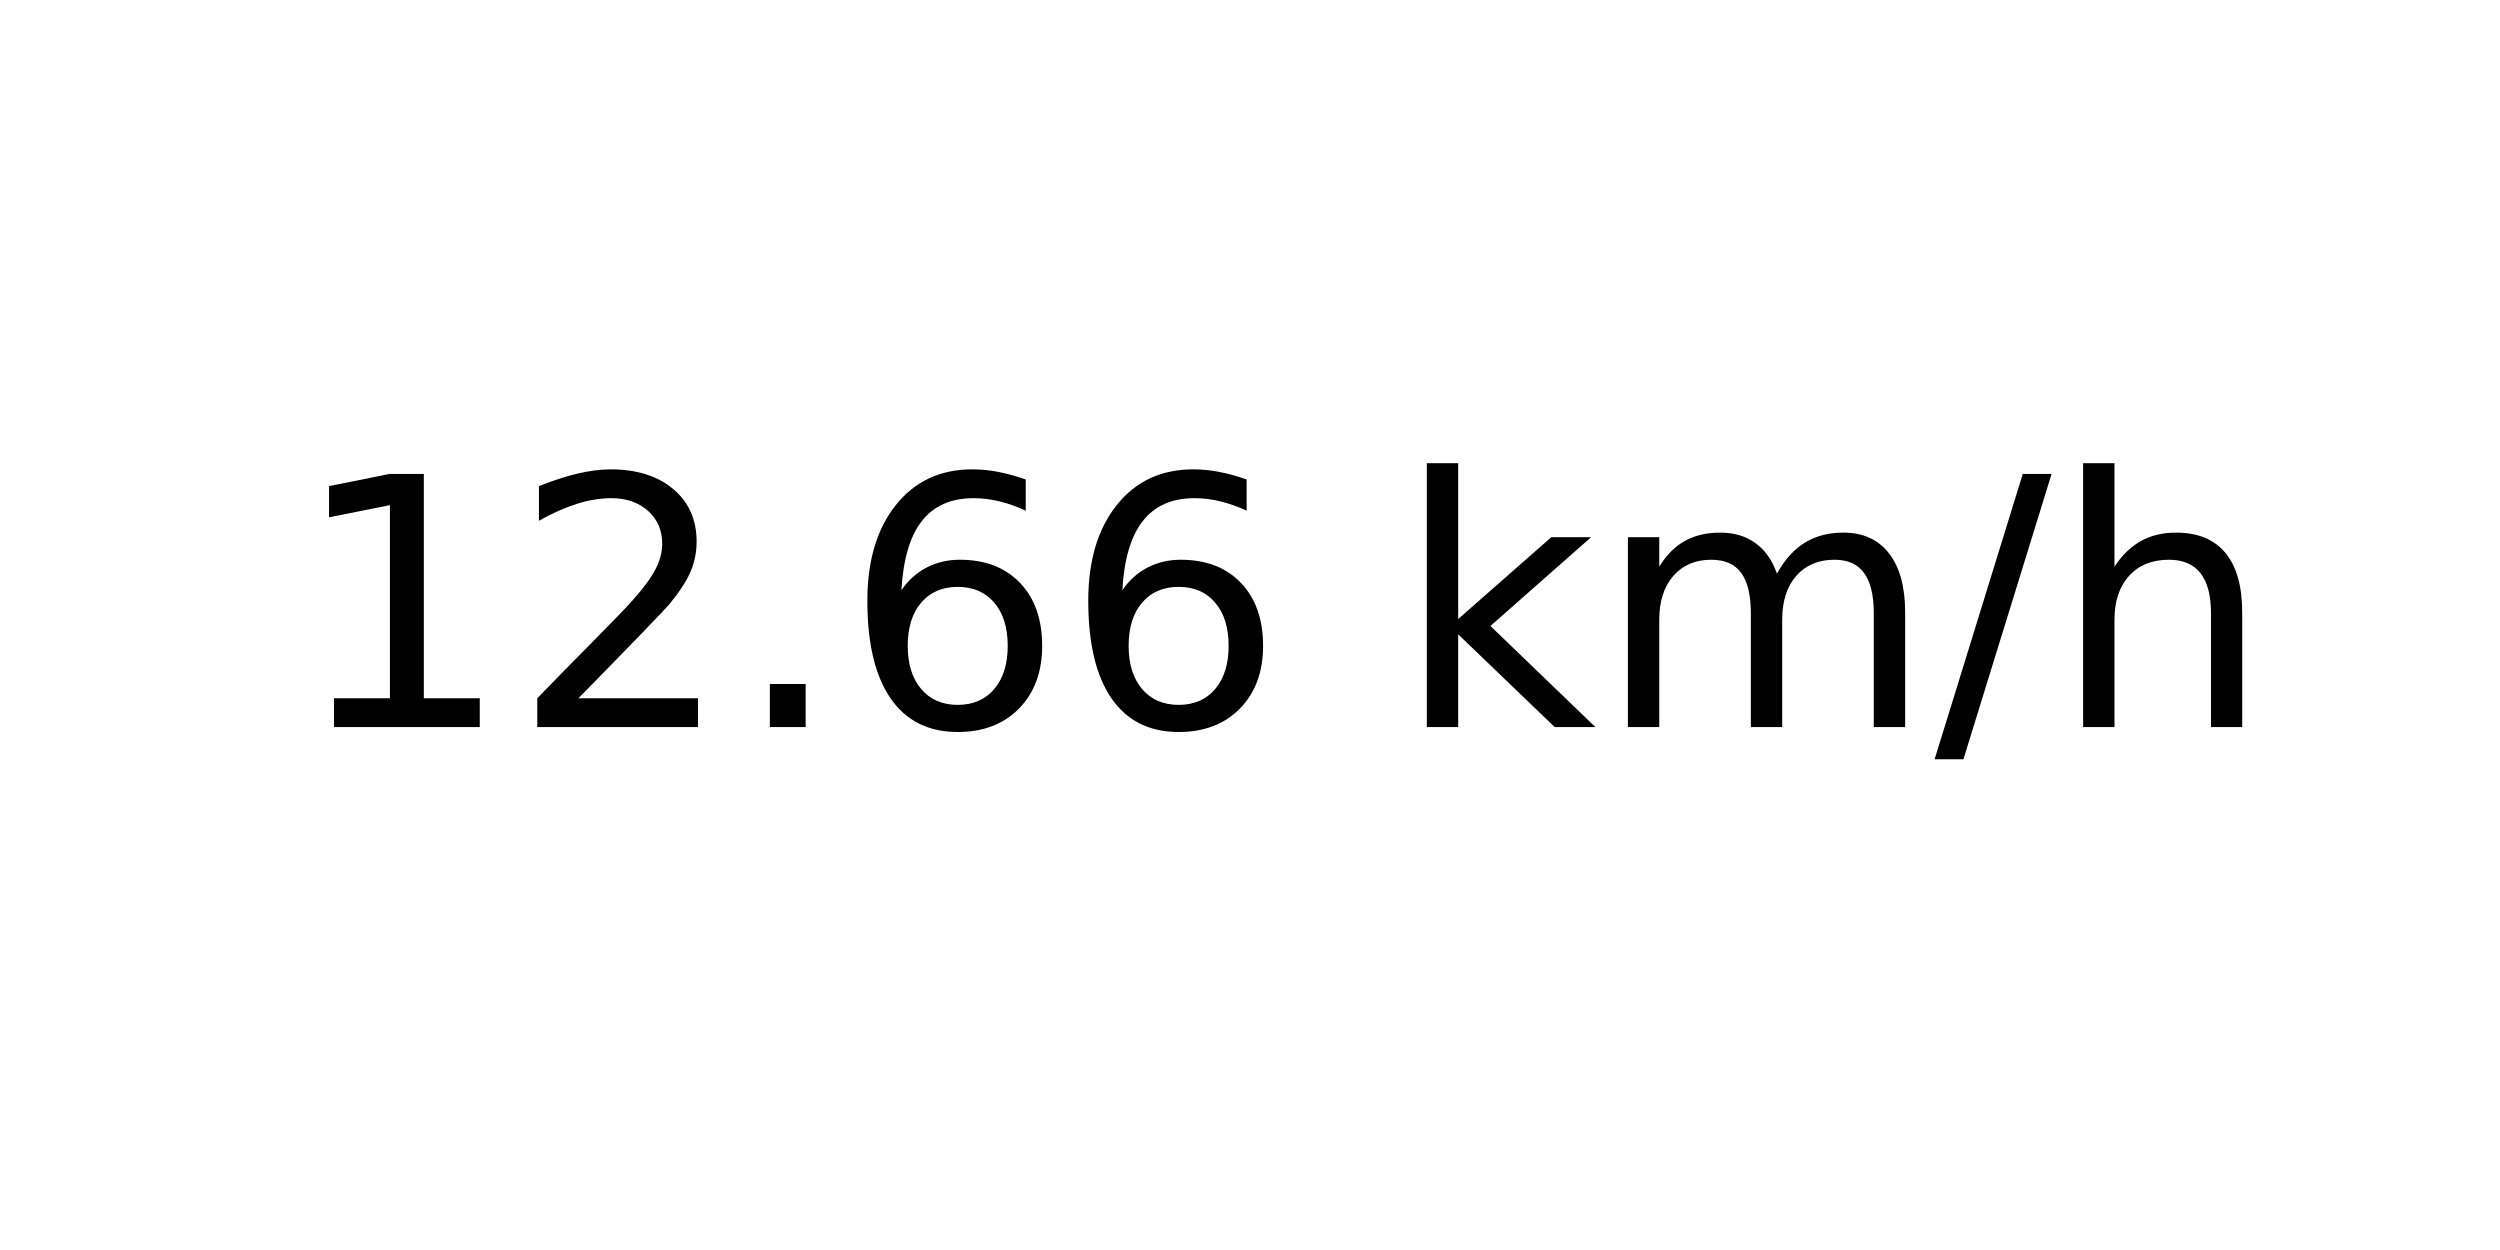
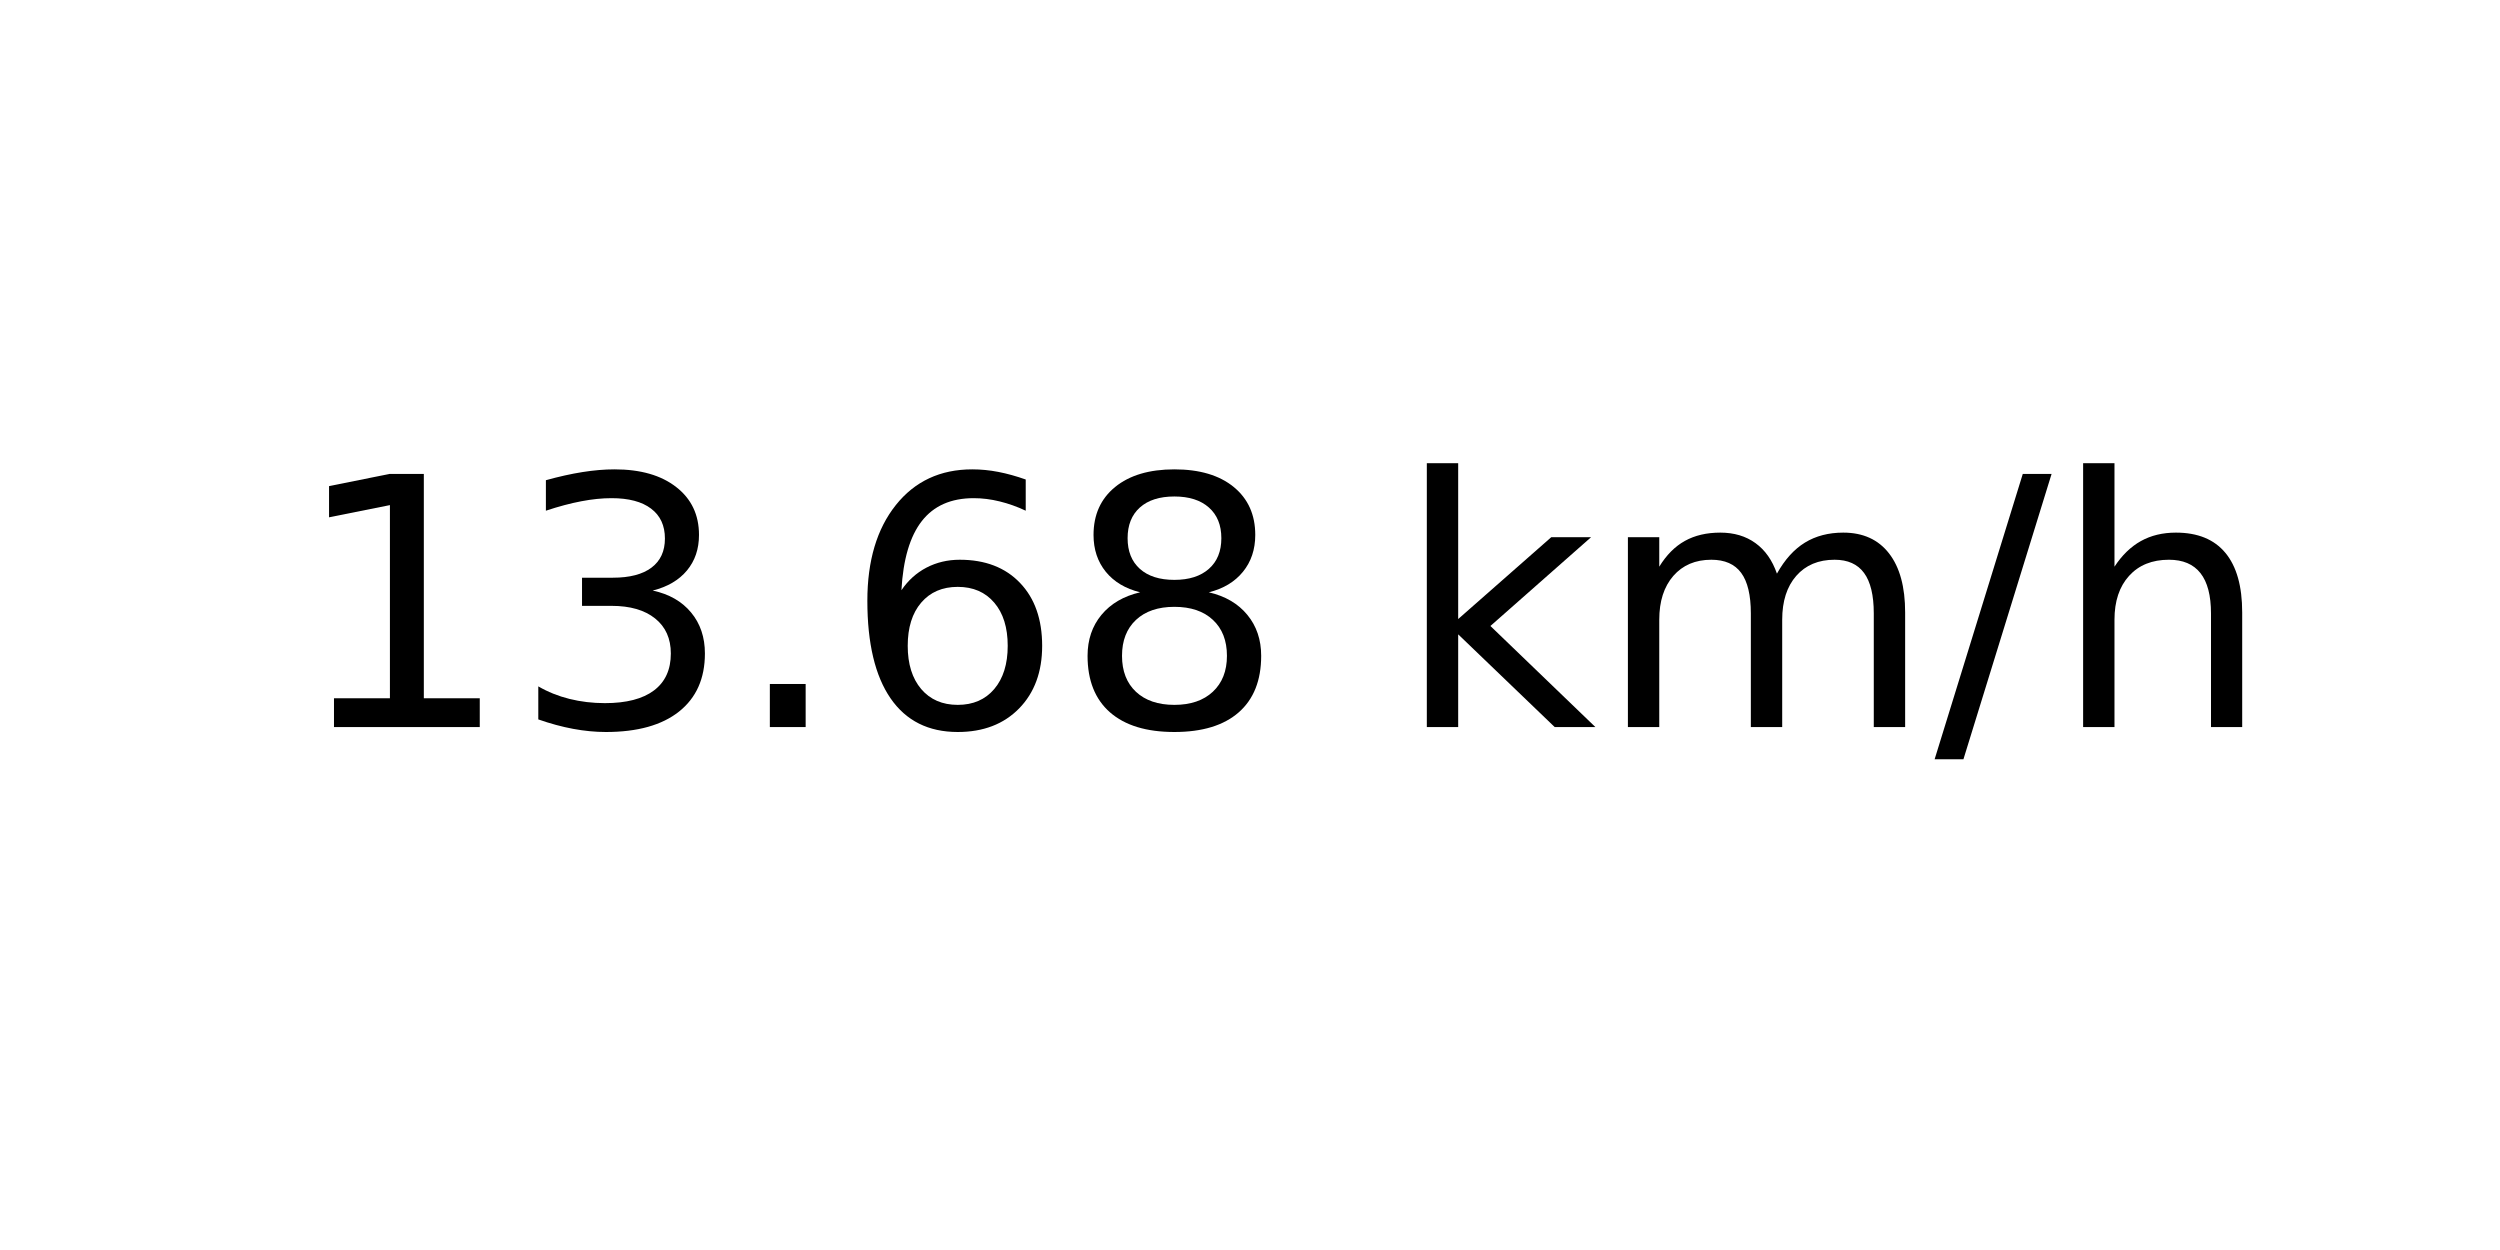
<svg xmlns="http://www.w3.org/2000/svg" xmlns:xlink="http://www.w3.org/1999/xlink" width="72pt" height="36pt" viewBox="0 0 72 36" version="1.1">
  <defs>
    <style type="text/css">*{stroke-linejoin: round; stroke-linecap: butt}</style>
  </defs>
  <g id="figure_1">
    <g id="axes_1">
      <g id="text_1">
        <g transform="translate(8.378125 20.93937) scale(0.1 -0.1)">
          <defs>
            <path id="DejaVuSans-31" d="M 794 531  L 1825 531  L 1825 4091  L 703 3866  L 703 4441  L 1819 4666  L 2450 4666  L 2450 531  L 3481 531  L 3481 0  L 794 0  L 794 531  z " transform="scale(0.015625)" />
-             <path id="DejaVuSans-32" d="M 1228 531  L 3431 531  L 3431 0  L 469 0  L 469 531  Q 828 903 1448 1529  Q 2069 2156 2228 2338  Q 2531 2678 2651 2914  Q 2772 3150 2772 3378  Q 2772 3750 2511 3984  Q 2250 4219 1831 4219  Q 1534 4219 1204 4116  Q 875 4013 500 3803  L 500 4441  Q 881 4594 1212 4672  Q 1544 4750 1819 4750  Q 2544 4750 2975 4387  Q 3406 4025 3406 3419  Q 3406 3131 3298 2873  Q 3191 2616 2906 2266  Q 2828 2175 2409 1742  Q 1991 1309 1228 531  z " transform="scale(0.015625)" />
+             <path id="DejaVuSans-33" d="M 2597 2516  Q 3050 2419 3304 2112  Q 3559 1806 3559 1356  Q 3559 666 3084 287  Q 2609 -91 1734 -91  Q 1441 -91 1130 -33  Q 819 25 488 141  L 488 750  Q 750 597 1062 519  Q 1375 441 1716 441  Q 2309 441 2620 675  Q 2931 909 2931 1356  Q 2931 1769 2642 2001  Q 2353 2234 1838 2234  L 1294 2234  L 1294 2753  L 1863 2753  Q 2328 2753 2575 2939  Q 2822 3125 2822 3475  Q 2822 3834 2567 4026  Q 2313 4219 1838 4219  Q 1578 4219 1281 4162  Q 984 4106 628 3988  L 628 4550  Q 988 4650 1302 4700  Q 1616 4750 1894 4750  Q 2613 4750 3031 4423  Q 3450 4097 3450 3541  Q 3450 3153 3228 2886  Q 3006 2619 2597 2516  z " transform="scale(0.015625)" />
            <path id="DejaVuSans-2e" d="M 684 794  L 1344 794  L 1344 0  L 684 0  L 684 794  z " transform="scale(0.015625)" />
            <path id="DejaVuSans-36" d="M 2113 2584  Q 1688 2584 1439 2293  Q 1191 2003 1191 1497  Q 1191 994 1439 701  Q 1688 409 2113 409  Q 2538 409 2786 701  Q 3034 994 3034 1497  Q 3034 2003 2786 2293  Q 2538 2584 2113 2584  z M 3366 4563  L 3366 3988  Q 3128 4100 2886 4159  Q 2644 4219 2406 4219  Q 1781 4219 1451 3797  Q 1122 3375 1075 2522  Q 1259 2794 1537 2939  Q 1816 3084 2150 3084  Q 2853 3084 3261 2657  Q 3669 2231 3669 1497  Q 3669 778 3244 343  Q 2819 -91 2113 -91  Q 1303 -91 875 529  Q 447 1150 447 2328  Q 447 3434 972 4092  Q 1497 4750 2381 4750  Q 2619 4750 2861 4703  Q 3103 4656 3366 4563  z " transform="scale(0.015625)" />
+             <path id="DejaVuSans-38" d="M 2034 2216  Q 1584 2216 1326 1975  Q 1069 1734 1069 1313  Q 1069 891 1326 650  Q 1584 409 2034 409  Q 2484 409 2743 651  Q 3003 894 3003 1313  Q 3003 1734 2745 1975  Q 2488 2216 2034 2216  z M 1403 2484  Q 997 2584 770 2862  Q 544 3141 544 3541  Q 544 4100 942 4425  Q 1341 4750 2034 4750  Q 2731 4750 3128 4425  Q 3525 4100 3525 3541  Q 3525 3141 3298 2862  Q 3072 2584 2669 2484  Q 3125 2378 3379 2068  Q 3634 1759 3634 1313  Q 3634 634 3220 271  Q 2806 -91 2034 -91  Q 1263 -91 848 271  Q 434 634 434 1313  Q 434 1759 690 2068  Q 947 2378 1403 2484  z M 1172 3481  Q 1172 3119 1398 2916  Q 1625 2713 2034 2713  Q 2441 2713 2670 2916  Q 2900 3119 2900 3481  Q 2900 3844 2670 4047  Q 2441 4250 2034 4250  Q 1625 4250 1398 4047  Q 1172 3844 1172 3481  z " transform="scale(0.015625)" />
            <path id="DejaVuSans-20" transform="scale(0.015625)" />
            <path id="DejaVuSans-6b" d="M 581 4863  L 1159 4863  L 1159 1991  L 2875 3500  L 3609 3500  L 1753 1863  L 3688 0  L 2938 0  L 1159 1709  L 1159 0  L 581 0  L 581 4863  z " transform="scale(0.015625)" />
            <path id="DejaVuSans-6d" d="M 3328 2828  Q 3544 3216 3844 3400  Q 4144 3584 4550 3584  Q 5097 3584 5394 3201  Q 5691 2819 5691 2113  L 5691 0  L 5113 0  L 5113 2094  Q 5113 2597 4934 2840  Q 4756 3084 4391 3084  Q 3944 3084 3684 2787  Q 3425 2491 3425 1978  L 3425 0  L 2847 0  L 2847 2094  Q 2847 2600 2669 2842  Q 2491 3084 2119 3084  Q 1678 3084 1418 2786  Q 1159 2488 1159 1978  L 1159 0  L 581 0  L 581 3500  L 1159 3500  L 1159 2956  Q 1356 3278 1631 3431  Q 1906 3584 2284 3584  Q 2666 3584 2933 3390  Q 3200 3197 3328 2828  z " transform="scale(0.015625)" />
            <path id="DejaVuSans-2f" d="M 1625 4666  L 2156 4666  L 531 -594  L 0 -594  L 1625 4666  z " transform="scale(0.015625)" />
            <path id="DejaVuSans-68" d="M 3513 2113  L 3513 0  L 2938 0  L 2938 2094  Q 2938 2591 2744 2837  Q 2550 3084 2163 3084  Q 1697 3084 1428 2787  Q 1159 2491 1159 1978  L 1159 0  L 581 0  L 581 4863  L 1159 4863  L 1159 2956  Q 1366 3272 1645 3428  Q 1925 3584 2291 3584  Q 2894 3584 3203 3211  Q 3513 2838 3513 2113  z " transform="scale(0.015625)" />
          </defs>
          <use xlink:href="#DejaVuSans-31" />
-           <use xlink:href="#DejaVuSans-32" x="63.623" />
+           <use xlink:href="#DejaVuSans-33" x="63.623" />
          <use xlink:href="#DejaVuSans-2e" x="127.246" />
          <use xlink:href="#DejaVuSans-36" x="159.033" />
-           <use xlink:href="#DejaVuSans-36" x="222.656" />
+           <use xlink:href="#DejaVuSans-38" x="222.656" />
          <use xlink:href="#DejaVuSans-20" x="286.279" />
          <use xlink:href="#DejaVuSans-6b" x="318.066" />
          <use xlink:href="#DejaVuSans-6d" x="375.977" />
          <use xlink:href="#DejaVuSans-2f" x="473.389" />
          <use xlink:href="#DejaVuSans-68" x="507.08" />
        </g>
      </g>
    </g>
  </g>
</svg>
